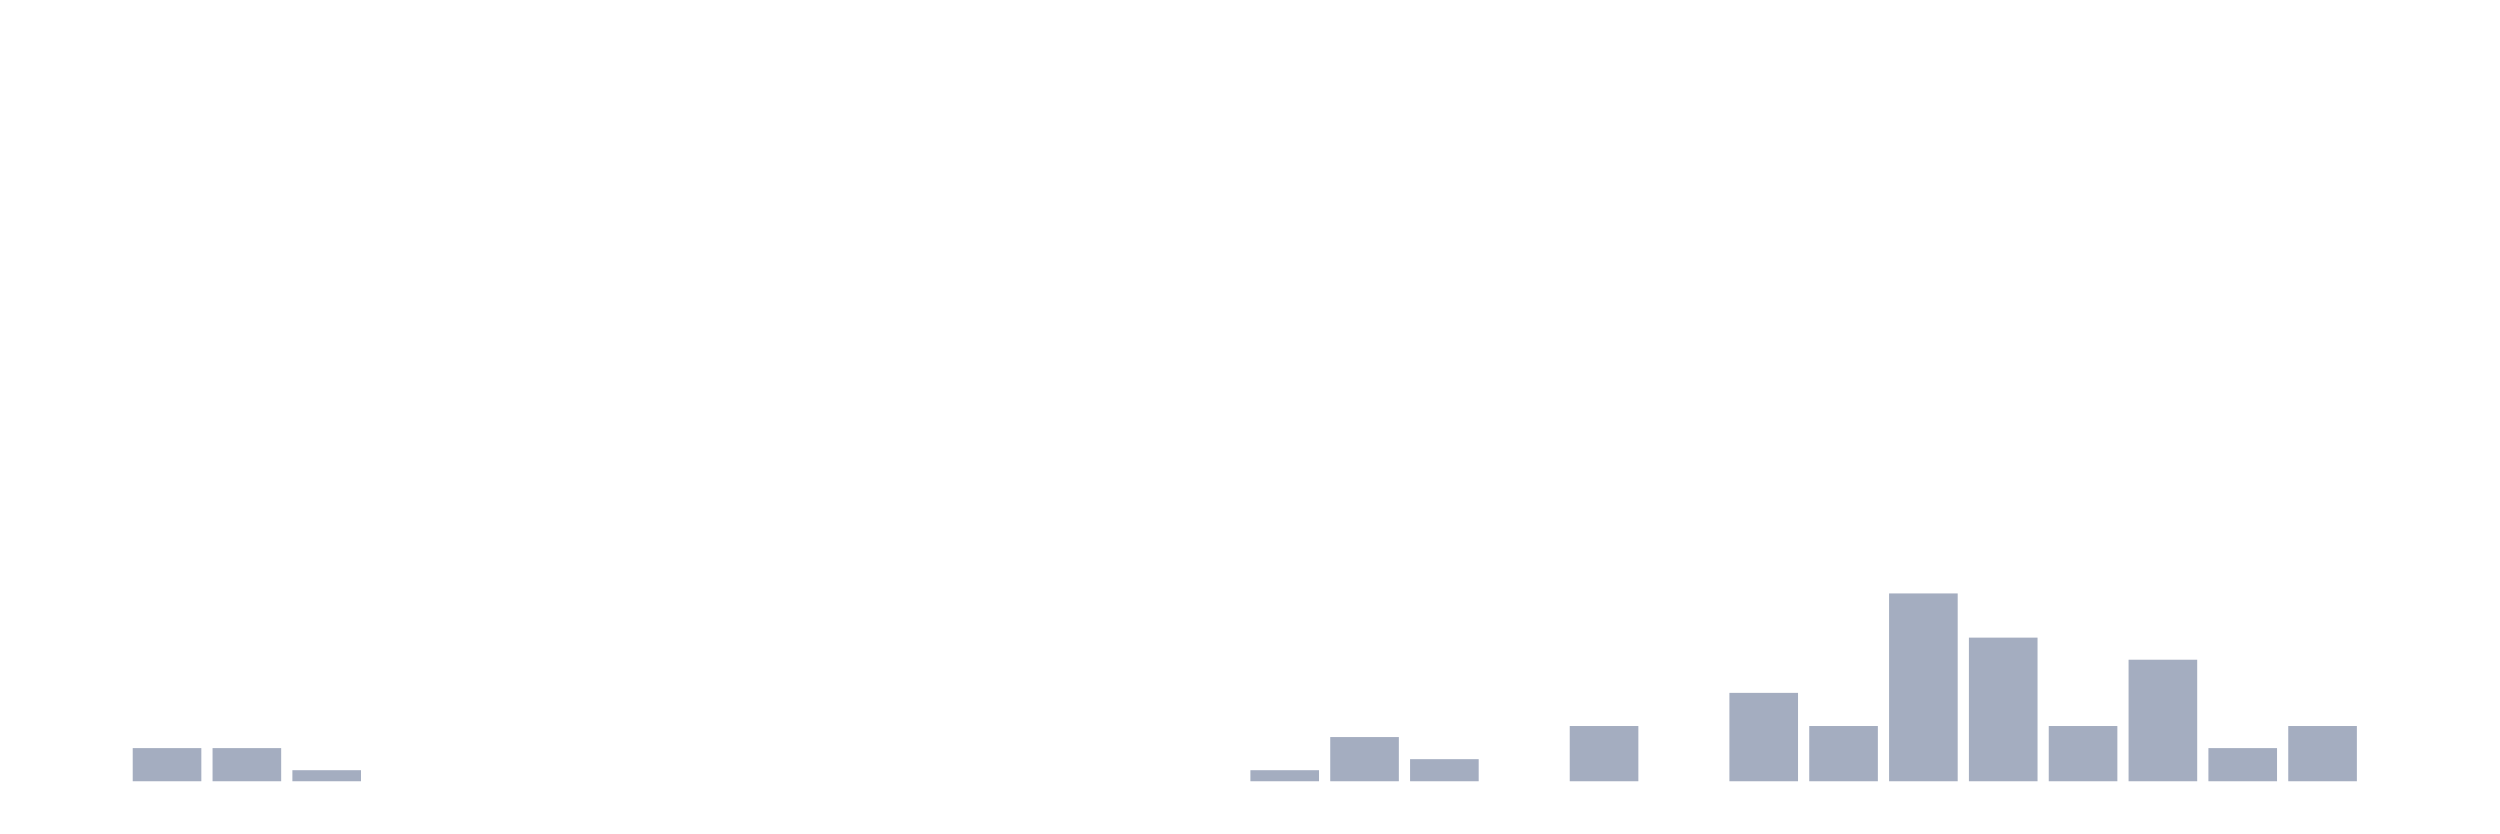
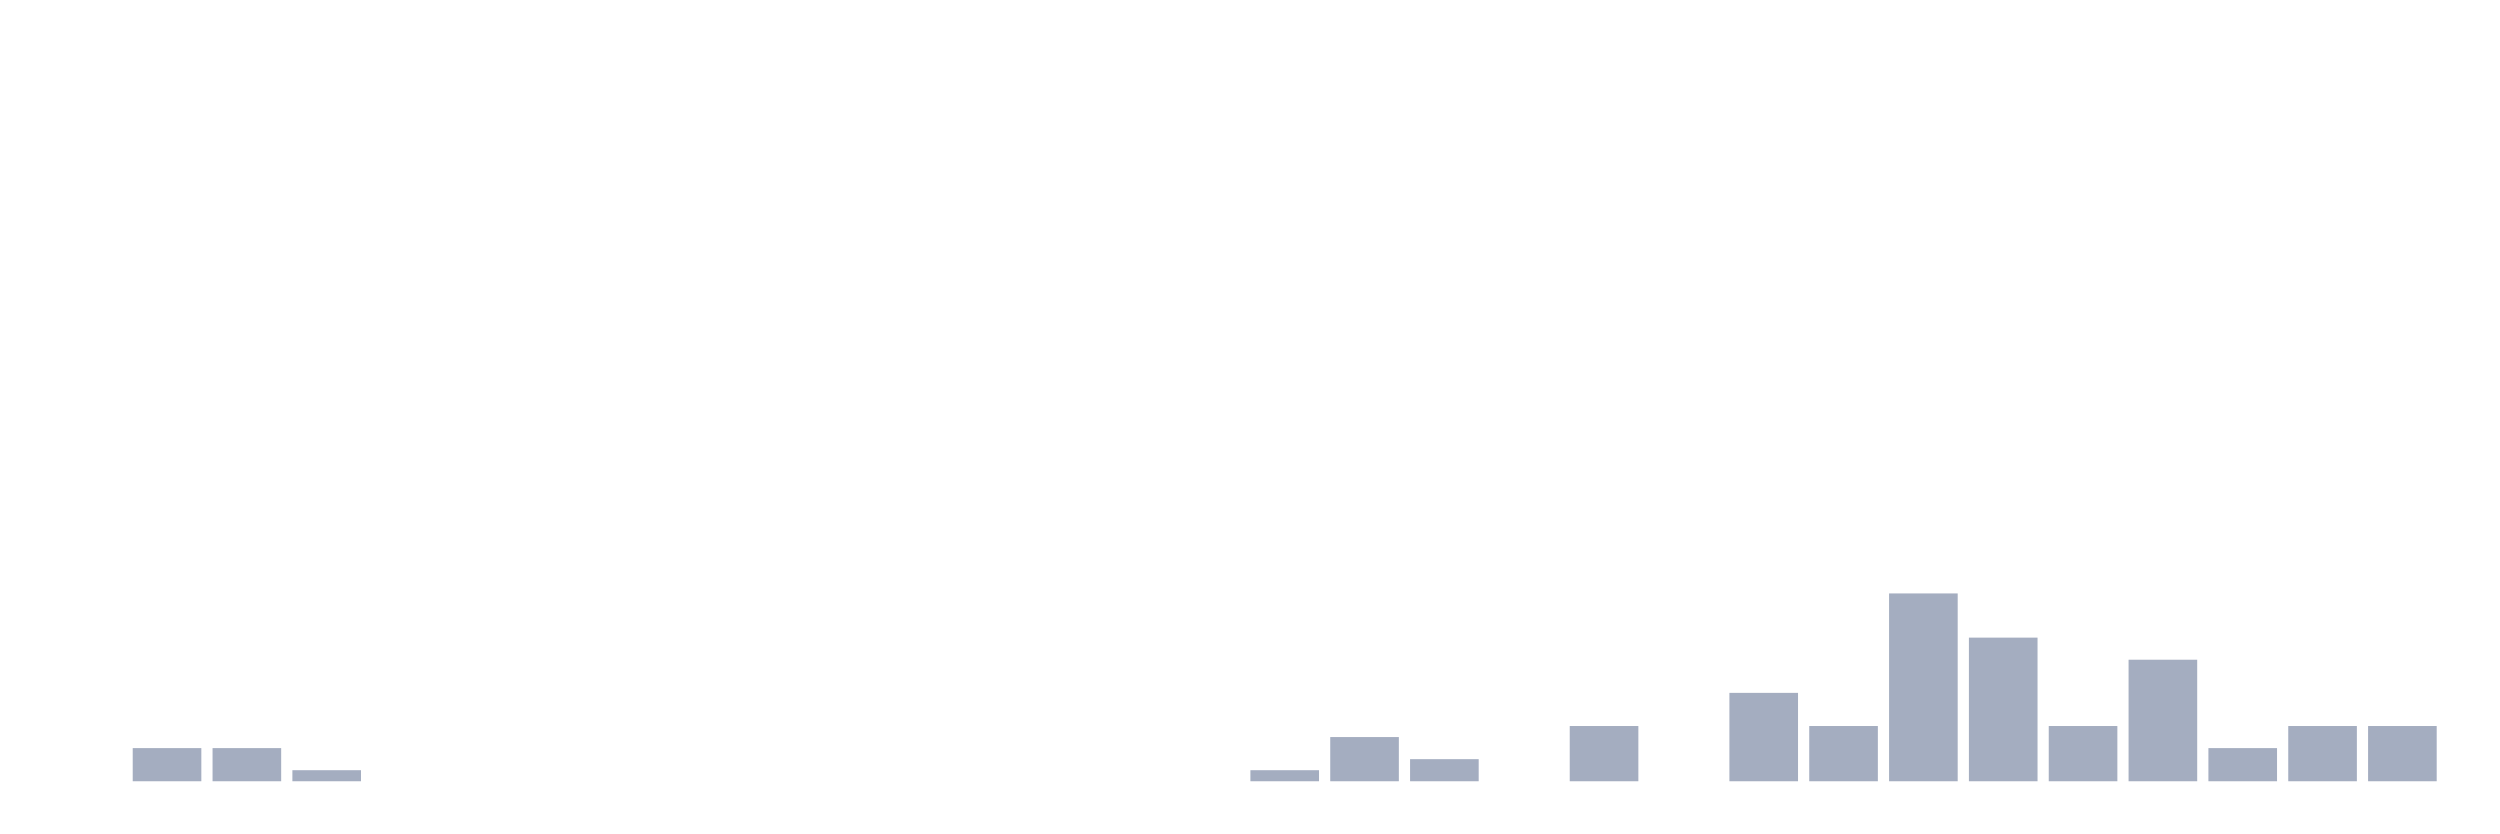
<svg xmlns="http://www.w3.org/2000/svg" viewBox="0 0 480 160">
  <g transform="translate(10,10)">
    <rect class="bar" x="0.153" width="13.175" y="140" height="0" fill="rgb(164,173,192)" />
    <rect class="bar" x="15.482" width="13.175" y="133.636" height="6.364" fill="rgb(164,173,192)" />
    <rect class="bar" x="30.81" width="13.175" y="133.636" height="6.364" fill="rgb(164,173,192)" />
    <rect class="bar" x="46.138" width="13.175" y="137.879" height="2.121" fill="rgb(164,173,192)" />
    <rect class="bar" x="61.466" width="13.175" y="140" height="0" fill="rgb(164,173,192)" />
    <rect class="bar" x="76.794" width="13.175" y="140" height="0" fill="rgb(164,173,192)" />
    <rect class="bar" x="92.123" width="13.175" y="140" height="0" fill="rgb(164,173,192)" />
    <rect class="bar" x="107.451" width="13.175" y="140" height="0" fill="rgb(164,173,192)" />
    <rect class="bar" x="122.779" width="13.175" y="140" height="0" fill="rgb(164,173,192)" />
    <rect class="bar" x="138.107" width="13.175" y="140" height="0" fill="rgb(164,173,192)" />
    <rect class="bar" x="153.436" width="13.175" y="140" height="0" fill="rgb(164,173,192)" />
    <rect class="bar" x="168.764" width="13.175" y="140" height="0" fill="rgb(164,173,192)" />
    <rect class="bar" x="184.092" width="13.175" y="140" height="0" fill="rgb(164,173,192)" />
    <rect class="bar" x="199.42" width="13.175" y="140" height="0" fill="rgb(164,173,192)" />
    <rect class="bar" x="214.748" width="13.175" y="140" height="0" fill="rgb(164,173,192)" />
    <rect class="bar" x="230.077" width="13.175" y="137.879" height="2.121" fill="rgb(164,173,192)" />
    <rect class="bar" x="245.405" width="13.175" y="131.515" height="8.485" fill="rgb(164,173,192)" />
    <rect class="bar" x="260.733" width="13.175" y="135.758" height="4.242" fill="rgb(164,173,192)" />
    <rect class="bar" x="276.061" width="13.175" y="140" height="0" fill="rgb(164,173,192)" />
    <rect class="bar" x="291.39" width="13.175" y="129.394" height="10.606" fill="rgb(164,173,192)" />
    <rect class="bar" x="306.718" width="13.175" y="140" height="0" fill="rgb(164,173,192)" />
    <rect class="bar" x="322.046" width="13.175" y="123.03" height="16.97" fill="rgb(164,173,192)" />
    <rect class="bar" x="337.374" width="13.175" y="129.394" height="10.606" fill="rgb(164,173,192)" />
    <rect class="bar" x="352.702" width="13.175" y="103.939" height="36.061" fill="rgb(164,173,192)" />
    <rect class="bar" x="368.031" width="13.175" y="112.424" height="27.576" fill="rgb(164,173,192)" />
    <rect class="bar" x="383.359" width="13.175" y="129.394" height="10.606" fill="rgb(164,173,192)" />
    <rect class="bar" x="398.687" width="13.175" y="116.667" height="23.333" fill="rgb(164,173,192)" />
    <rect class="bar" x="414.015" width="13.175" y="133.636" height="6.364" fill="rgb(164,173,192)" />
    <rect class="bar" x="429.344" width="13.175" y="129.394" height="10.606" fill="rgb(164,173,192)" />
-     <rect class="bar" x="444.672" width="13.175" y="140" height="0" fill="rgb(164,173,192)" />
+     <rect class="bar" x="444.672" width="13.175" y="129.394" height="10.606" fill="rgb(164,173,192)" />
  </g>
</svg>
